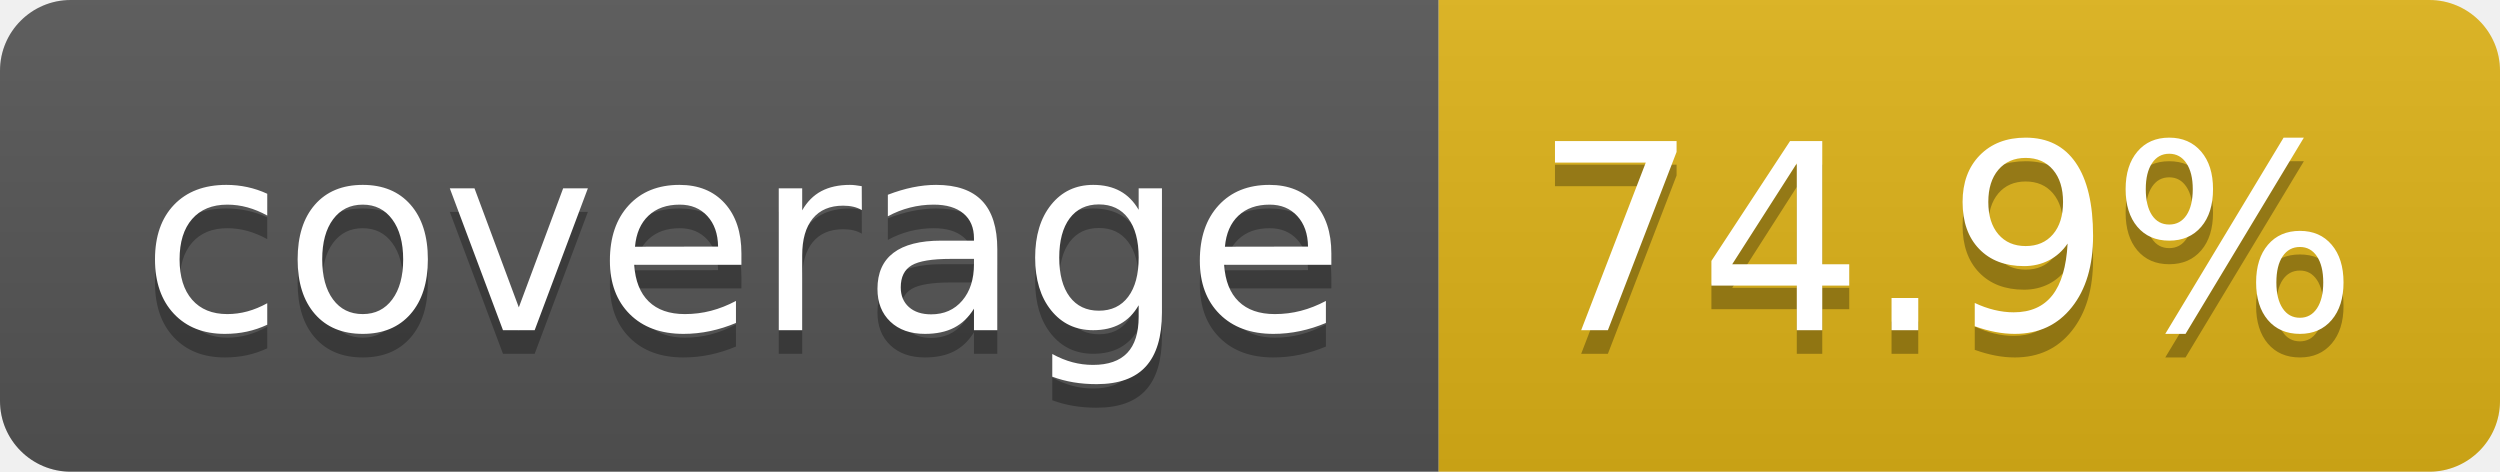
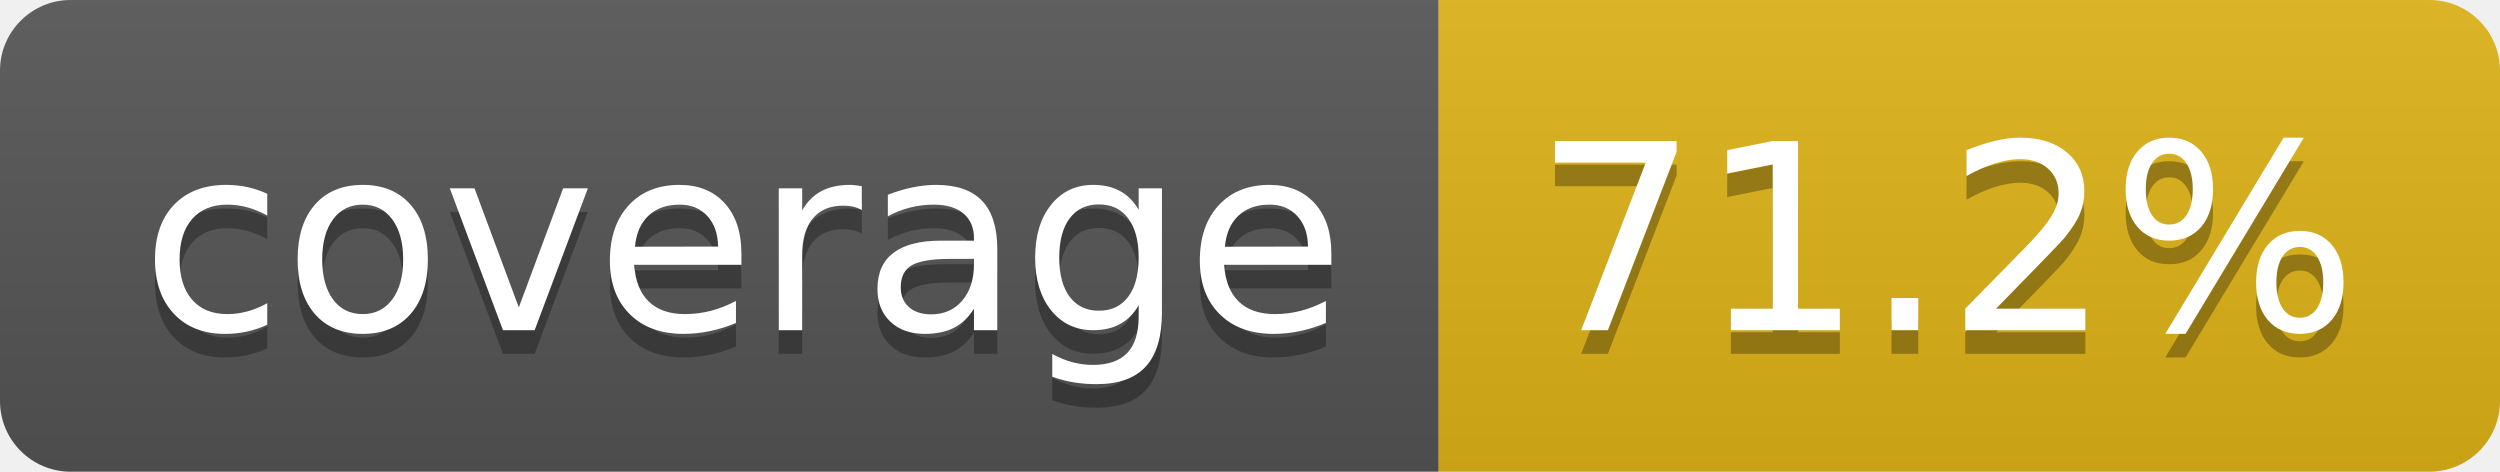
- <svg xmlns="http://www.w3.org/2000/svg" width="106" height="20" role="img" aria-label="coverage: 74.9%">
+ <svg xmlns="http://www.w3.org/2000/svg" width="106" height="20" role="img" aria-label="coverage: 71.2%">
  <linearGradient id="s" x2="0" y2="100%">
    <stop offset="0" stop-color="#bbb" stop-opacity=".1" />
    <stop offset="1" stop-opacity=".1" />
  </linearGradient>
  <clipPath id="r">
    <rect width="106" height="20" rx="3" fill="#fff" />
  </clipPath>
  <g clip-path="url(#r)">
    <rect width="61" height="20" fill="#555" />
    <rect x="61" width="45" height="20" fill="#dfb317" />
    <rect width="106" height="20" fill="url(#s)" />
  </g>
  <g fill="#fff" text-anchor="middle" font-family="Verdana,Geneva,DejaVu Sans,sans-serif" text-rendering="geometricPrecision" font-size="110">
    <text aria-hidden="true" x="315" y="150" fill="#010101" fill-opacity=".3" transform="scale(.1)" textLength="510">coverage</text>
    <text x="315" y="140" transform="scale(.1)" fill="#fff" textLength="510">coverage</text>
-     <text aria-hidden="true" x="825" y="150" fill="#010101" fill-opacity=".3" transform="scale(.1)" textLength="350">74.9%</text>
-     <text x="825" y="140" transform="scale(.1)" fill="#fff" textLength="350">74.9%</text>
+     <text aria-hidden="true" x="825" y="150" fill="#010101" fill-opacity=".3" transform="scale(.1)" textLength="350">71.2%</text>
+     <text x="825" y="140" transform="scale(.1)" fill="#fff" textLength="350">71.2%</text>
  </g>
</svg>
